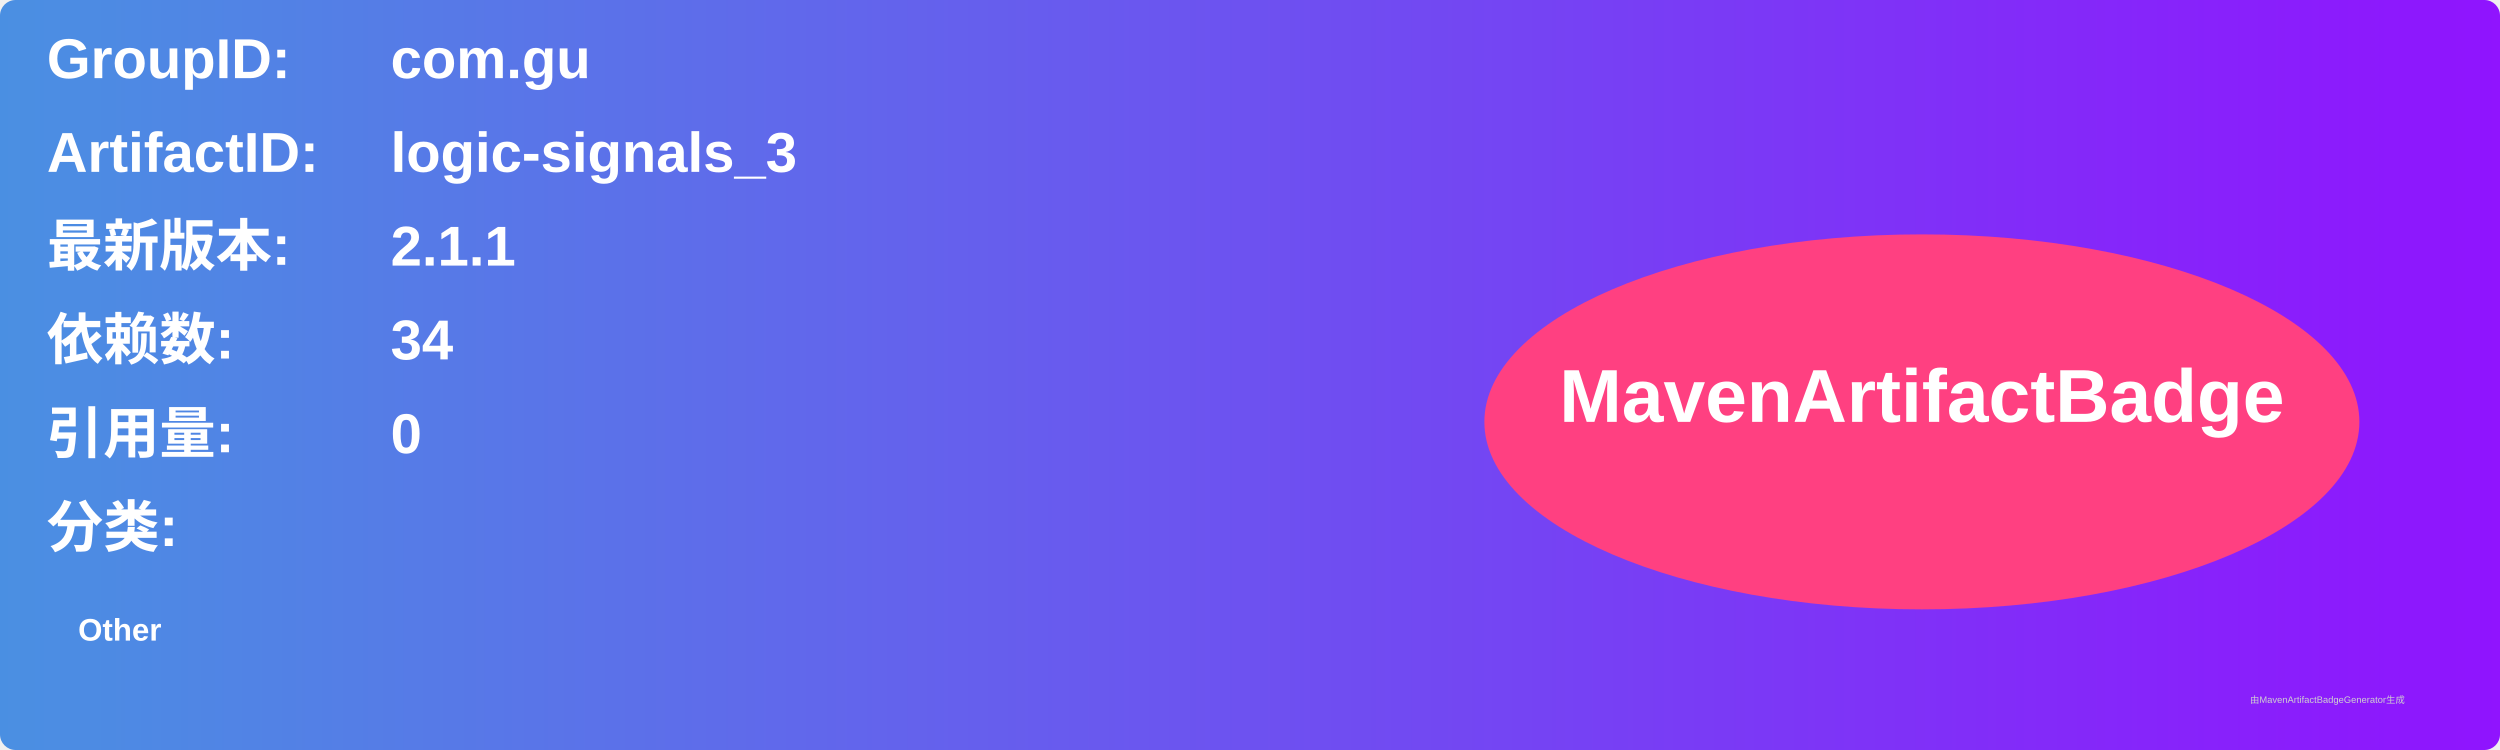
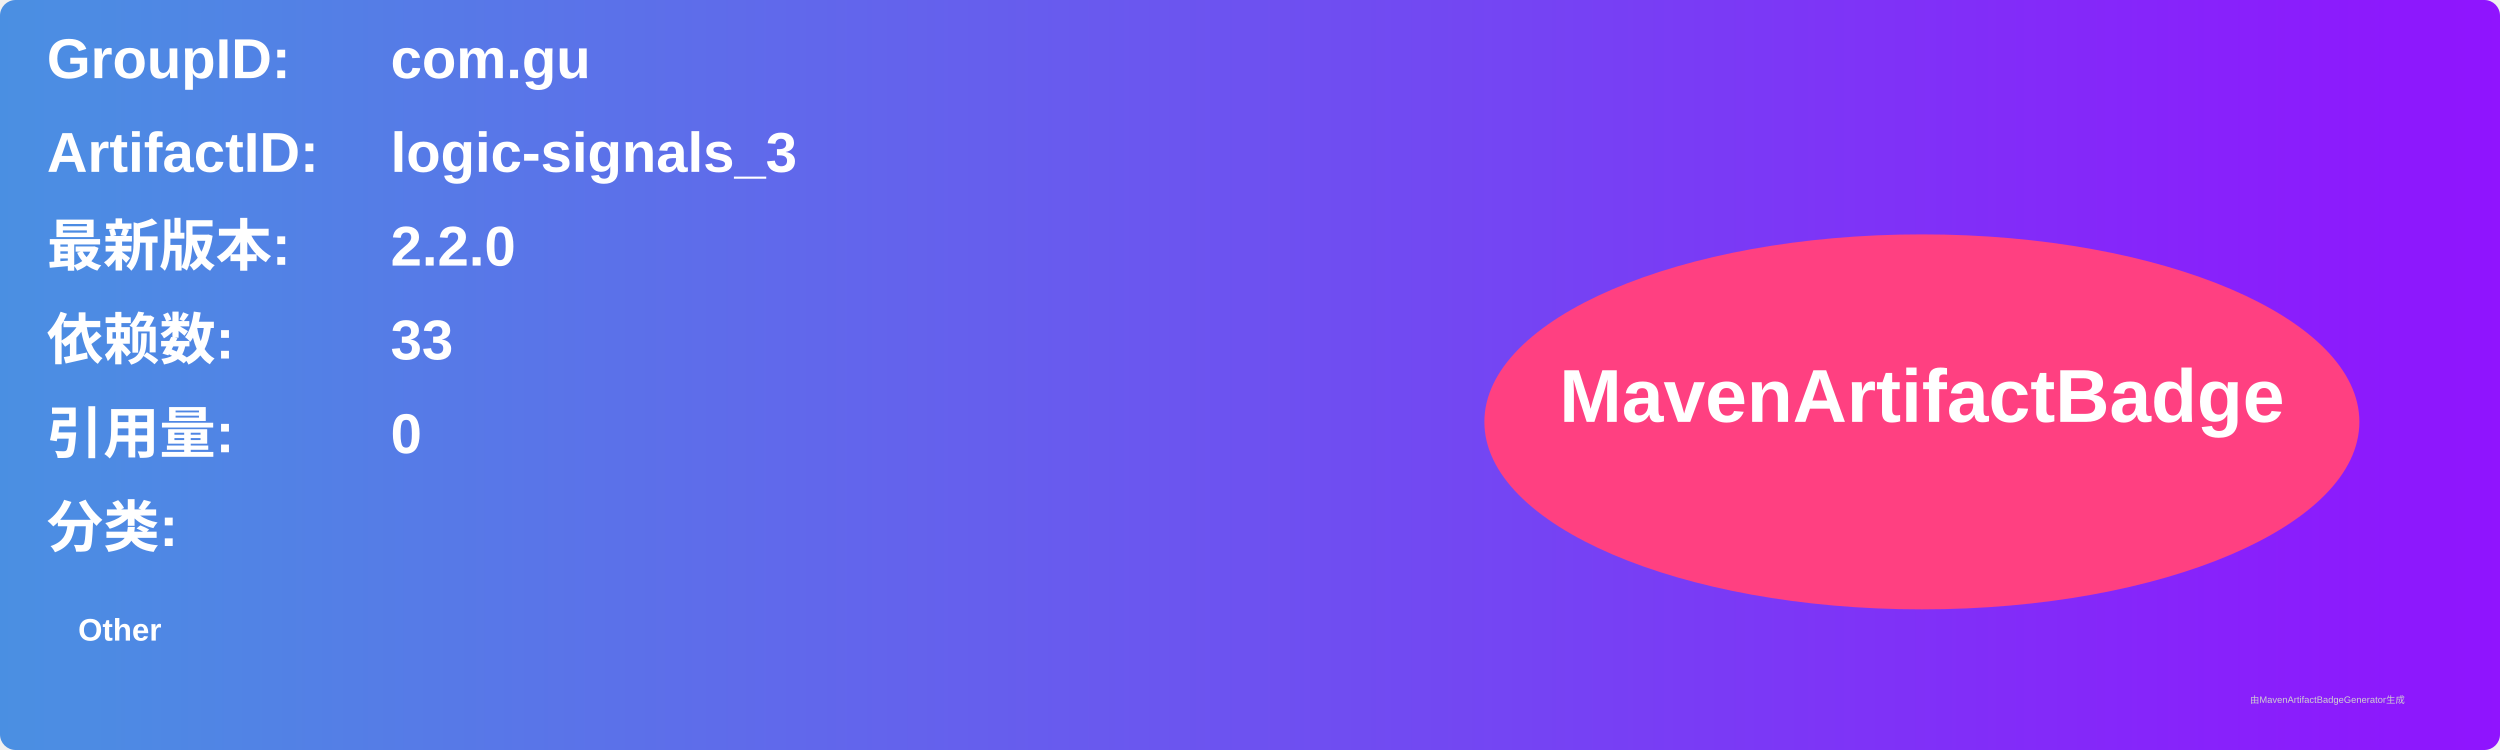
<svg xmlns="http://www.w3.org/2000/svg" width="800" height="240" viewBox="0 0 800 240">
  <linearGradient id="grad" x1="0%" y1="0%" x2="100%" y2="0%">
    <stop offset="0%" stop-color="#4a90e2" />
    <stop offset="100%" stop-color="#9013fe" />
  </linearGradient>
  <rect width="100%" height="100%" rx="5" ry="5" fill="url(#grad)" />
  <g transform="translate(15, 15)">
    <text x="0" y="10" font-family="Arial" font-size="18" fill="white" font-weight="bold" width="260">GroupID:</text>
    <text x="110" y="10" font-family="Arial" font-size="18" fill="white" font-weight="bold" width="460">com.gu</text>
    <text x="0" y="40" font-family="Arial" font-size="18" fill="white" font-weight="bold" width="260">ArtifactID:</text>
    <text x="110" y="40" font-family="Arial" font-size="18" fill="white" font-weight="bold" width="460">logic-signals_3</text>
    <text x="0" y="70" font-family="Arial" font-size="18" fill="white" font-weight="bold">最新版本:</text>
    <text x="110" y="70" font-family="Arial" font-size="18" fill="white" font-weight="bold">
-       <tspan font-weight="bold">2.1.1</tspan>
+       <tspan font-weight="bold">2.2.0</tspan>
    </text>
    <text x="0" y="100" font-family="Arial" font-size="18" fill="white" font-weight="bold">依赖数: </text>
    <text x="110" y="100" font-family="Arial" font-size="18" fill="white">
-       <tspan font-weight="bold">34</tspan>
+       <tspan font-weight="bold">33</tspan>
    </text>
    <text x="0" y="130" font-family="Arial" font-size="18" fill="white" font-weight="bold">引用量: </text>
    <text x="110" y="130" font-family="Arial" font-size="18" fill="white">
      <tspan font-weight="bold">0</tspan>
    </text>
    <text x="0" y="160" font-family="Arial" font-size="18" fill="white" font-weight="bold">分类:</text>
    <text x="10" y="190" font-family="Arial" font-size="10" fill="white">
      <tspan font-weight="bold">Other</tspan>
    </text>
    <ellipse cx="600" cy="120" rx="140" ry="60" fill="#ff4081" />
    <text x="600" y="120" text-anchor="middle" font-family="Arial" font-size="24" fill="white" font-weight="bold">MavenArtifactBadge</text>
  </g>
  <text x="720" y="225" font-family="Arial" font-size="3" fill="#d0d0d0">由MavenArtifactBadgeGenerator生成</text>
</svg>
